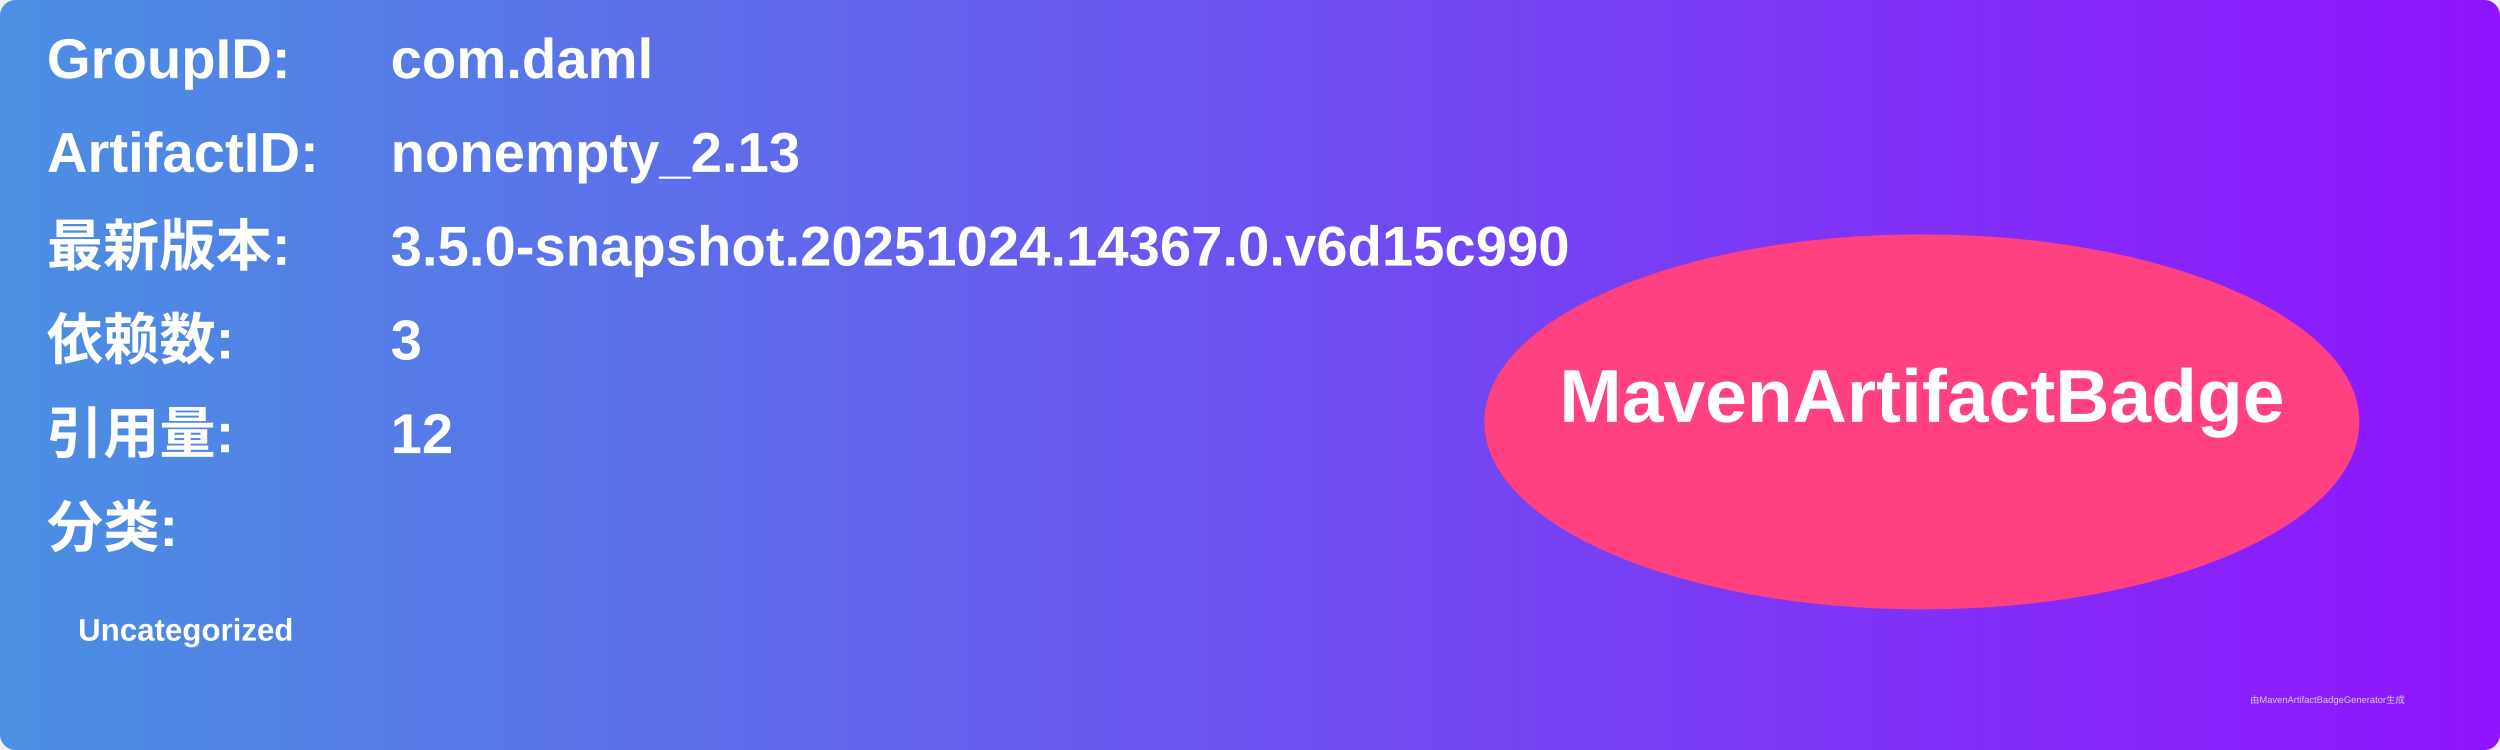
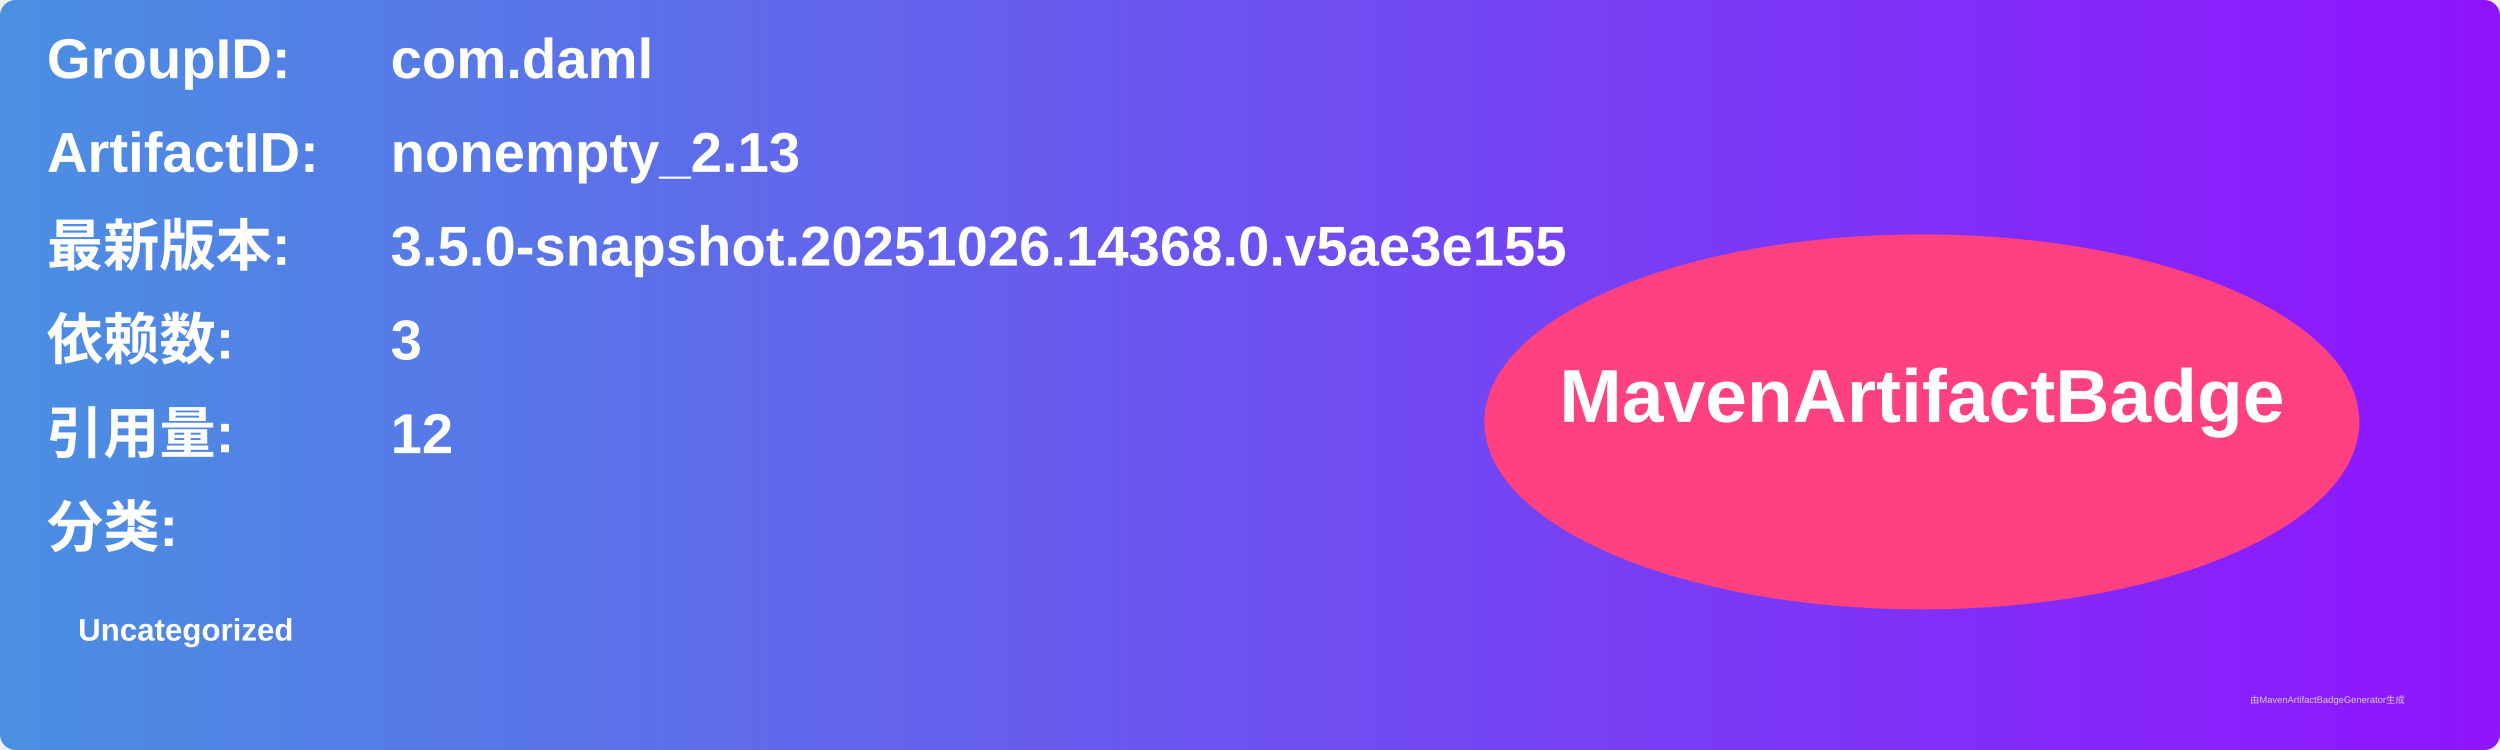
<svg xmlns="http://www.w3.org/2000/svg" width="800" height="240" viewBox="0 0 800 240">
  <linearGradient id="grad" x1="0%" y1="0%" x2="100%" y2="0%">
    <stop offset="0%" stop-color="#4a90e2" />
    <stop offset="100%" stop-color="#9013fe" />
  </linearGradient>
  <rect width="100%" height="100%" rx="5" ry="5" fill="url(#grad)" />
  <g transform="translate(15, 15)">
    <text x="0" y="10" font-family="Arial" font-size="18" fill="white" font-weight="bold" width="260">GroupID:</text>
    <text x="110" y="10" font-family="Arial" font-size="18" fill="white" font-weight="bold" width="460">com.daml</text>
    <text x="0" y="40" font-family="Arial" font-size="18" fill="white" font-weight="bold" width="260">ArtifactID:</text>
    <text x="110" y="40" font-family="Arial" font-size="18" fill="white" font-weight="bold" width="460">nonempty_2.13</text>
    <text x="0" y="70" font-family="Arial" font-size="18" fill="white" font-weight="bold">最新版本:</text>
    <text x="110" y="70" font-family="Arial" font-size="18" fill="white" font-weight="bold">
-       <tspan font-weight="bold">3.5.0-snapshot.20251024.14367.0.v6d15c990</tspan>
+       <tspan font-weight="bold">3.5.0-snapshot.20251026.14368.0.v5ae3e155</tspan>
    </text>
    <text x="0" y="100" font-family="Arial" font-size="18" fill="white" font-weight="bold">依赖数: </text>
    <text x="110" y="100" font-family="Arial" font-size="18" fill="white">
      <tspan font-weight="bold">3</tspan>
    </text>
    <text x="0" y="130" font-family="Arial" font-size="18" fill="white" font-weight="bold">引用量: </text>
    <text x="110" y="130" font-family="Arial" font-size="18" fill="white">
      <tspan font-weight="bold">12</tspan>
    </text>
    <text x="0" y="160" font-family="Arial" font-size="18" fill="white" font-weight="bold">分类:</text>
    <text x="10" y="190" font-family="Arial" font-size="10" fill="white">
      <tspan font-weight="bold">Uncategorized</tspan>
    </text>
    <ellipse cx="600" cy="120" rx="140" ry="60" fill="#ff4081" />
    <text x="600" y="120" text-anchor="middle" font-family="Arial" font-size="24" fill="white" font-weight="bold">MavenArtifactBadge</text>
  </g>
  <text x="720" y="225" font-family="Arial" font-size="3" fill="#d0d0d0">由MavenArtifactBadgeGenerator生成</text>
</svg>
